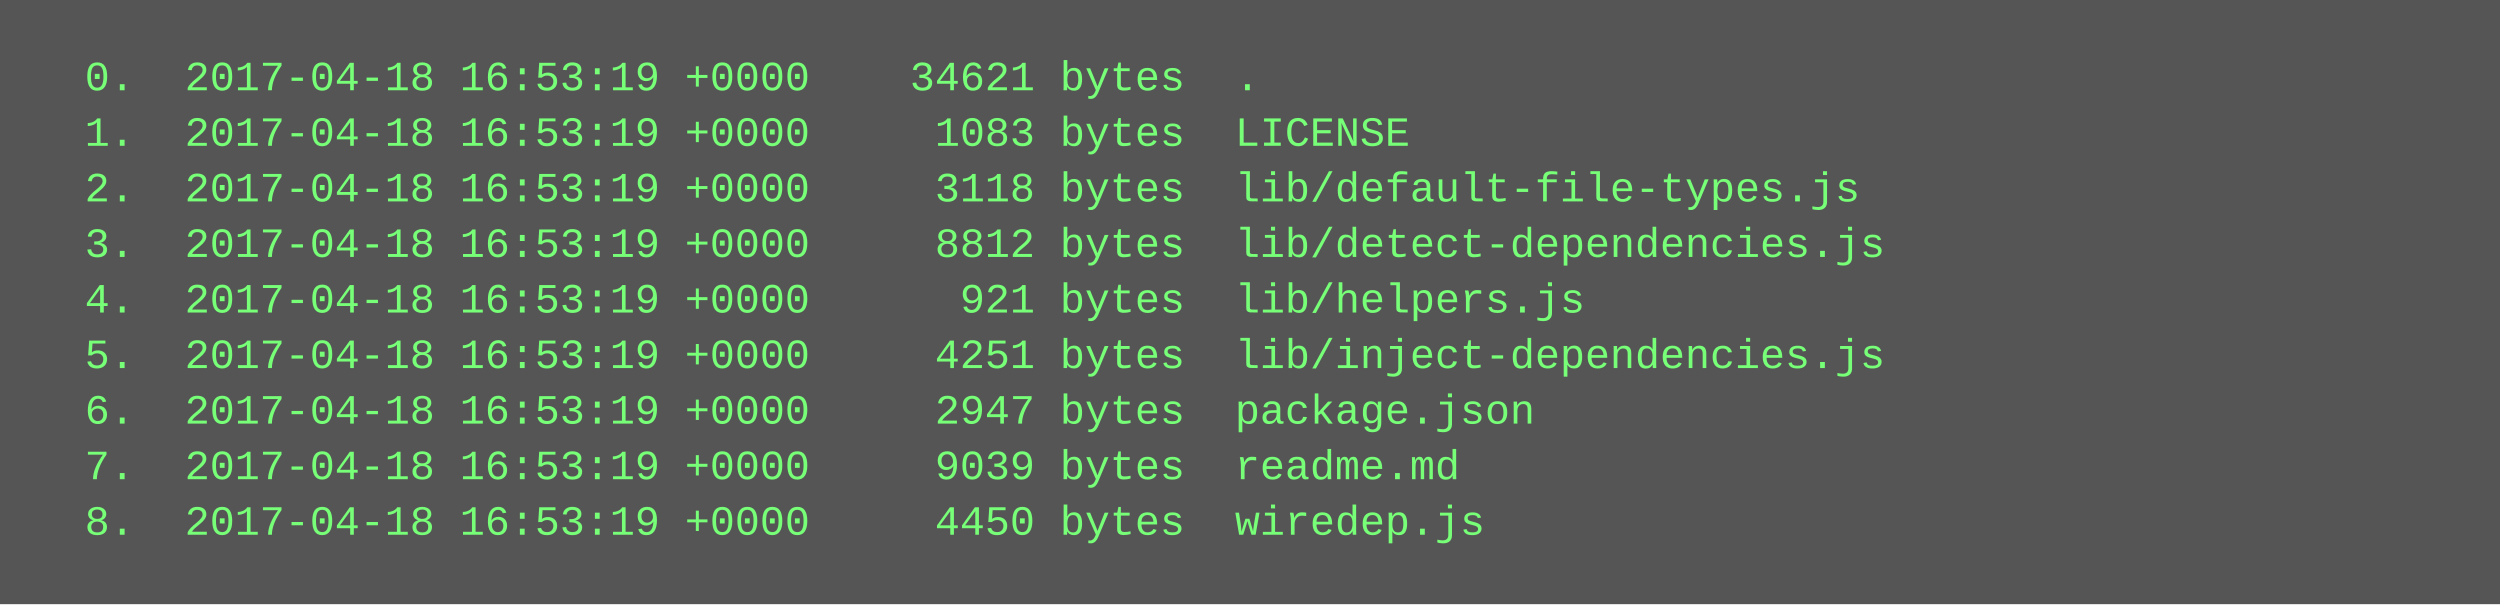
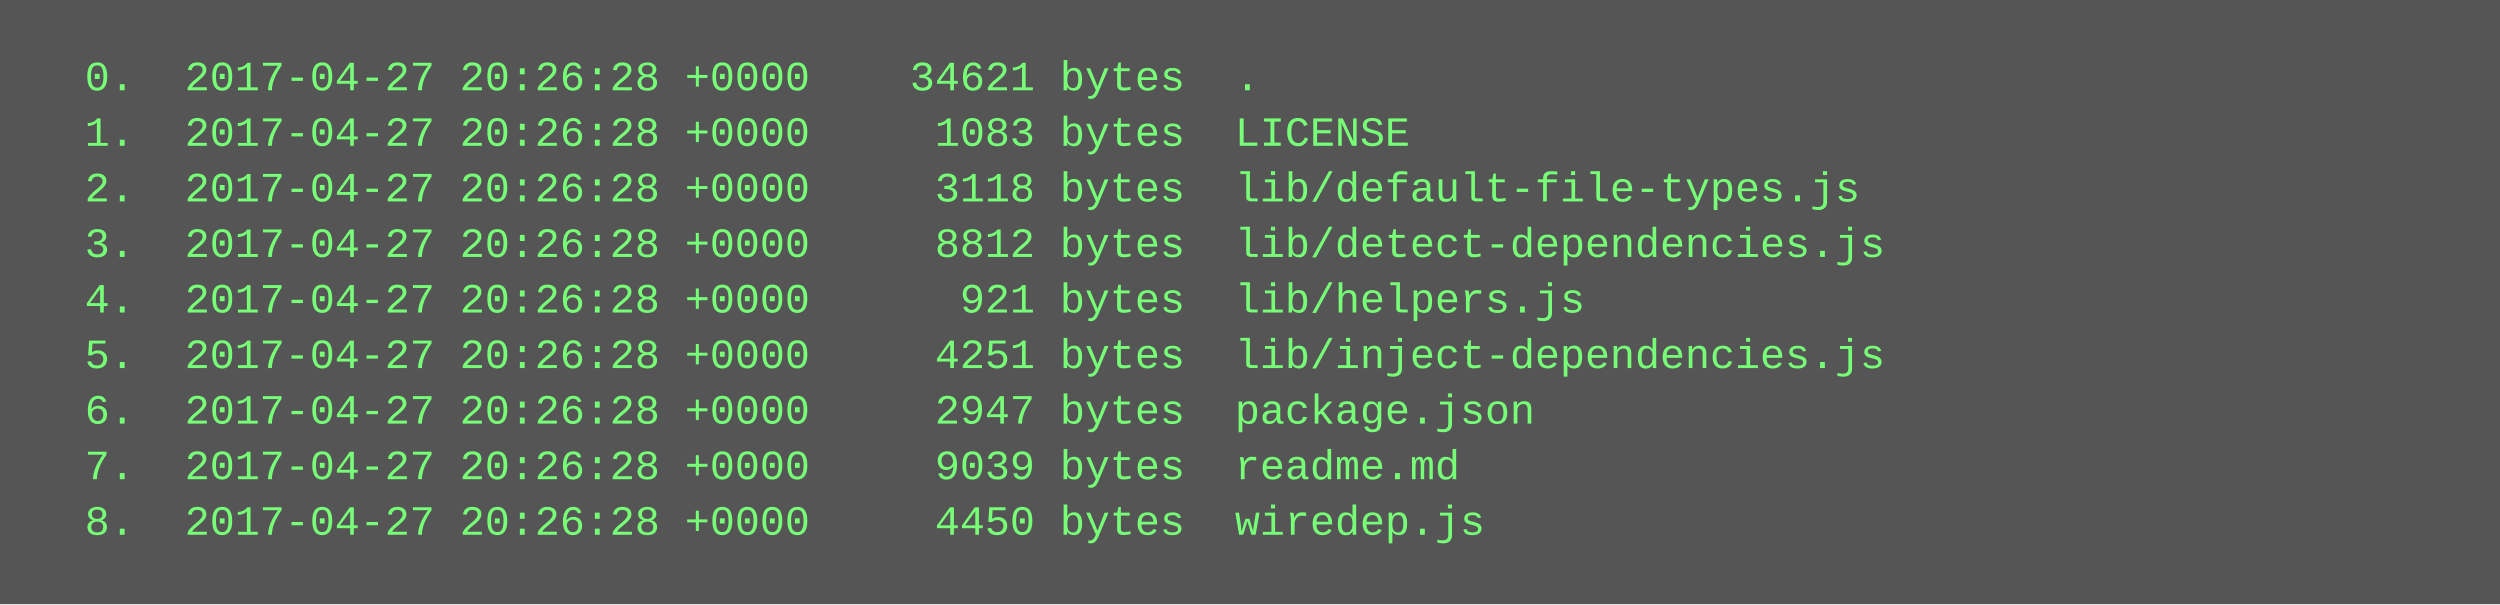
<svg xmlns="http://www.w3.org/2000/svg" height="174" width="720">
  <rect height="174" fill="#555" width="720" />
  <text fill="#7f7" font-family="Courier New" font-size="12" xml:space="preserve">
-     <tspan x="10" y="26">  0.  2017-04-18 16:53:19 +0000    34621 bytes  .</tspan>
-     <tspan x="10" y="42">  1.  2017-04-18 16:53:19 +0000     1083 bytes  LICENSE</tspan>
-     <tspan x="10" y="58">  2.  2017-04-18 16:53:19 +0000     3118 bytes  lib/default-file-types.js</tspan>
-     <tspan x="10" y="74">  3.  2017-04-18 16:53:19 +0000     8812 bytes  lib/detect-dependencies.js</tspan>
-     <tspan x="10" y="90">  4.  2017-04-18 16:53:19 +0000      921 bytes  lib/helpers.js</tspan>
-     <tspan x="10" y="106">  5.  2017-04-18 16:53:19 +0000     4251 bytes  lib/inject-dependencies.js</tspan>
-     <tspan x="10" y="122">  6.  2017-04-18 16:53:19 +0000     2947 bytes  package.json</tspan>
-     <tspan x="10" y="138">  7.  2017-04-18 16:53:19 +0000     9039 bytes  readme.md</tspan>
-     <tspan x="10" y="154">  8.  2017-04-18 16:53:19 +0000     4450 bytes  wiredep.js</tspan>
+     <tspan x="10" y="26">  0.  2017-04-27 20:26:28 +0000    34621 bytes  .</tspan>
+     <tspan x="10" y="42">  1.  2017-04-27 20:26:28 +0000     1083 bytes  LICENSE</tspan>
+     <tspan x="10" y="58">  2.  2017-04-27 20:26:28 +0000     3118 bytes  lib/default-file-types.js</tspan>
+     <tspan x="10" y="74">  3.  2017-04-27 20:26:28 +0000     8812 bytes  lib/detect-dependencies.js</tspan>
+     <tspan x="10" y="90">  4.  2017-04-27 20:26:28 +0000      921 bytes  lib/helpers.js</tspan>
+     <tspan x="10" y="106">  5.  2017-04-27 20:26:28 +0000     4251 bytes  lib/inject-dependencies.js</tspan>
+     <tspan x="10" y="122">  6.  2017-04-27 20:26:28 +0000     2947 bytes  package.json</tspan>
+     <tspan x="10" y="138">  7.  2017-04-27 20:26:28 +0000     9039 bytes  readme.md</tspan>
+     <tspan x="10" y="154">  8.  2017-04-27 20:26:28 +0000     4450 bytes  wiredep.js</tspan>
  </text>
</svg>
